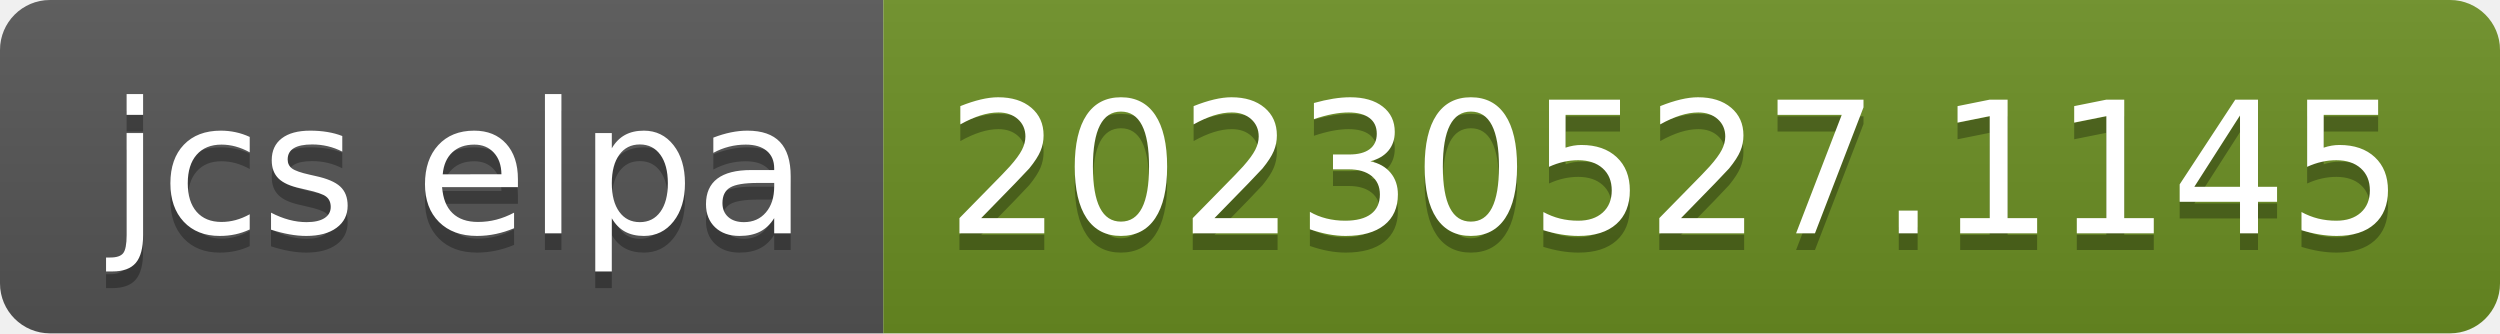
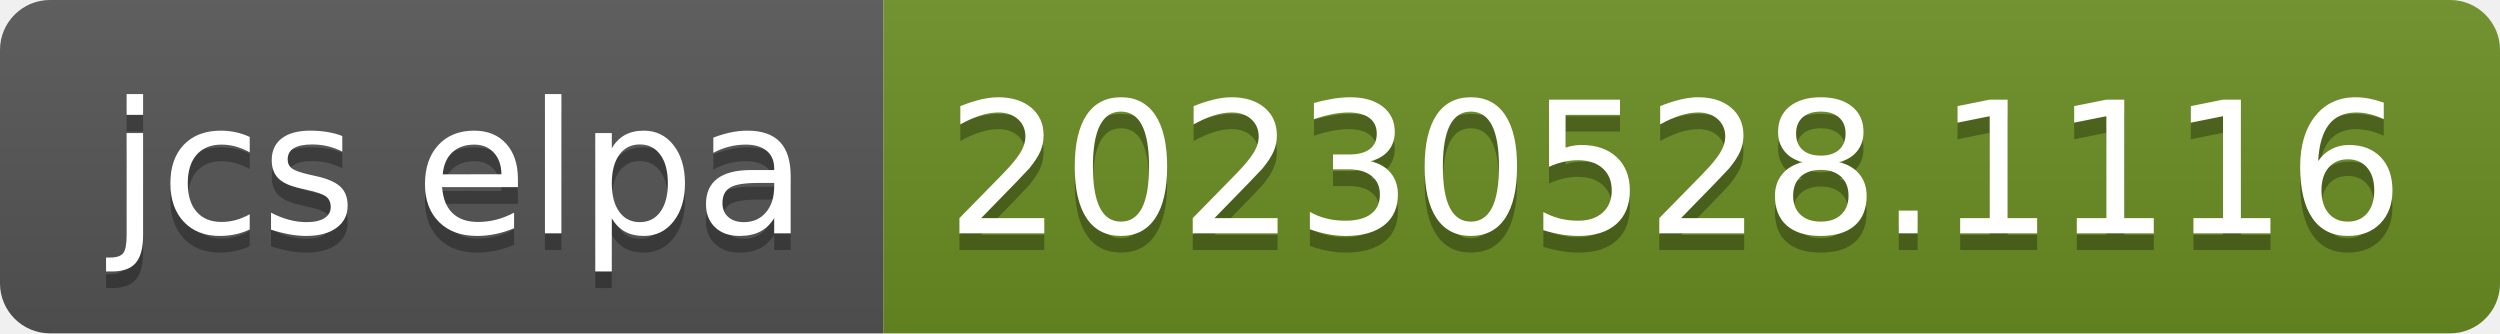
- <svg xmlns="http://www.w3.org/2000/svg" width="150" height="20" role="img" aria-label="jcs elpa: 20230527.1145">
+ <svg xmlns="http://www.w3.org/2000/svg" width="150" height="20" role="img" aria-label="jcs elpa: 20230528.1116">
  <linearGradient id="s" x2="0" y2="100%">
    <stop offset="0" stop-color="#bbb" stop-opacity=".1" />
    <stop offset="1" stop-opacity=".1" />
  </linearGradient>
  <clipPath id="r">
    <rect width="150" height="20" rx="3" fill="#fff" />
  </clipPath>
  <g clip-path="url(#r)">
    <rect width="53" height="20" fill="#555" />
    <rect x="53" width="97" height="20" fill="#6b8e23" />
    <rect width="150" height="20" fill="url(#s)" />
  </g>
  <g fill="#fff" text-anchor="middle" font-family="Verdana,Geneva,DejaVu Sans,sans-serif" text-rendering="geometricPrecision" font-size="110">
    <text aria-hidden="true" x="275" y="150" fill="#010101" fill-opacity=".3" transform="scale(.1)" textLength="430">jcs elpa</text>
    <text x="275" y="140" transform="scale(.1)" fill="#fff" textLength="430">jcs elpa</text>
-     <text aria-hidden="true" x="1005" y="150" fill="#010101" fill-opacity=".3" transform="scale(.1)" textLength="870">20230527.1145</text>
-     <text x="1005" y="140" transform="scale(.1)" fill="#fff" textLength="870">20230527.1145</text>
+     <text aria-hidden="true" x="1005" y="150" fill="#010101" fill-opacity=".3" transform="scale(.1)" textLength="870">20230528.1116</text>
+     <text x="1005" y="140" transform="scale(.1)" fill="#fff" textLength="870">20230528.1116</text>
  </g>
</svg>
